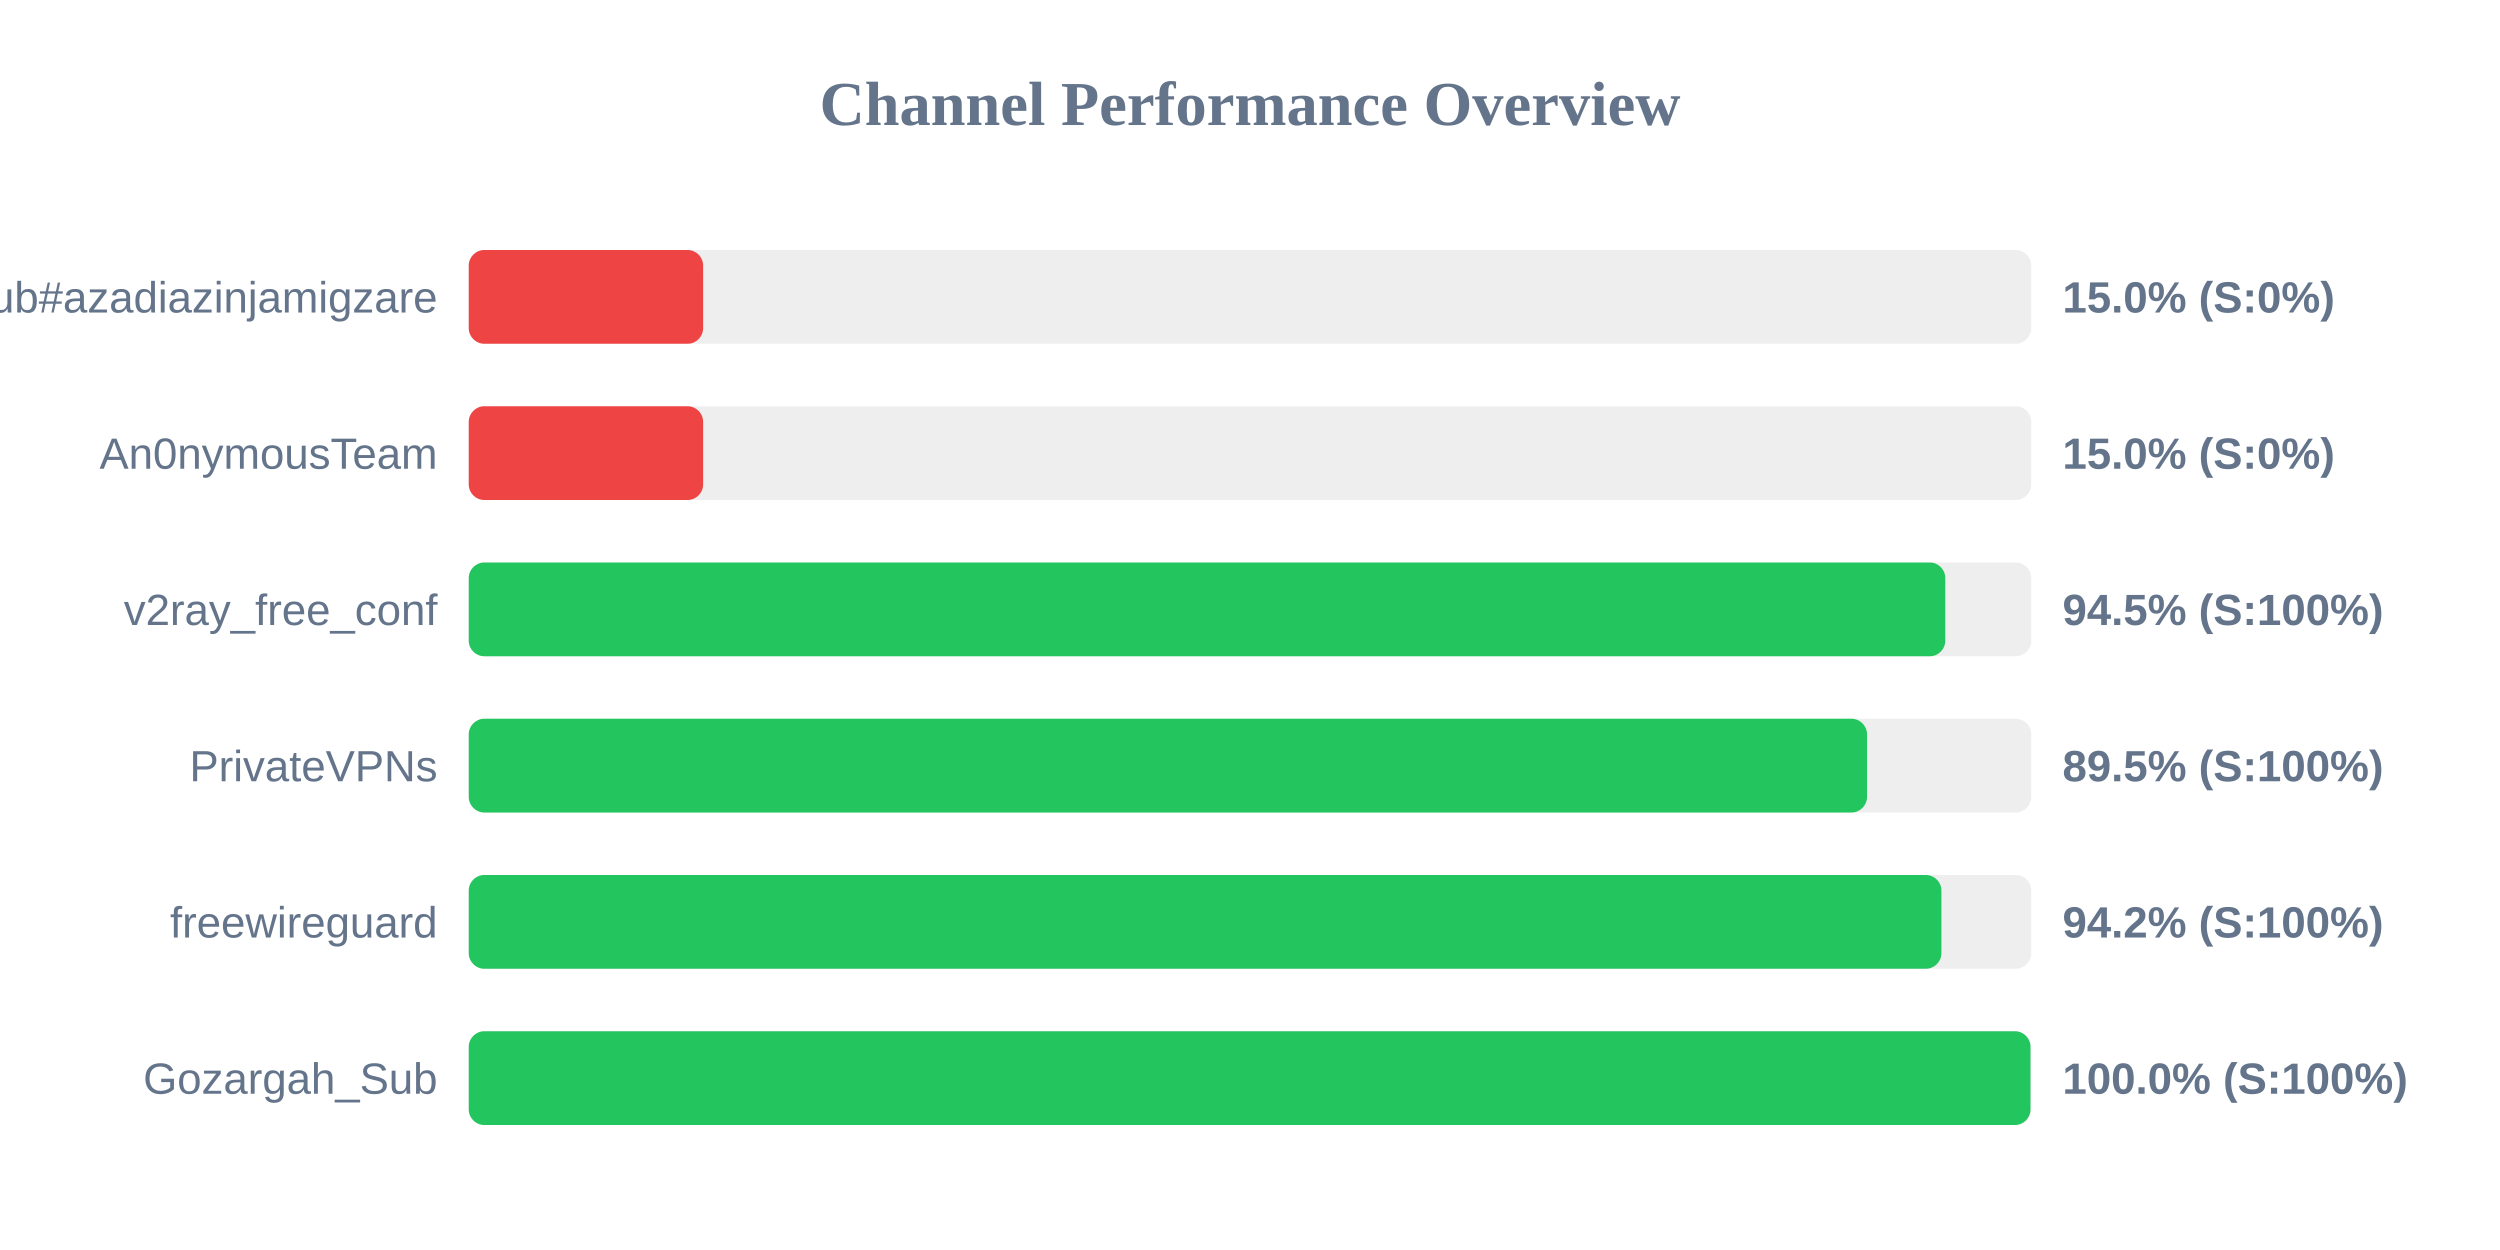
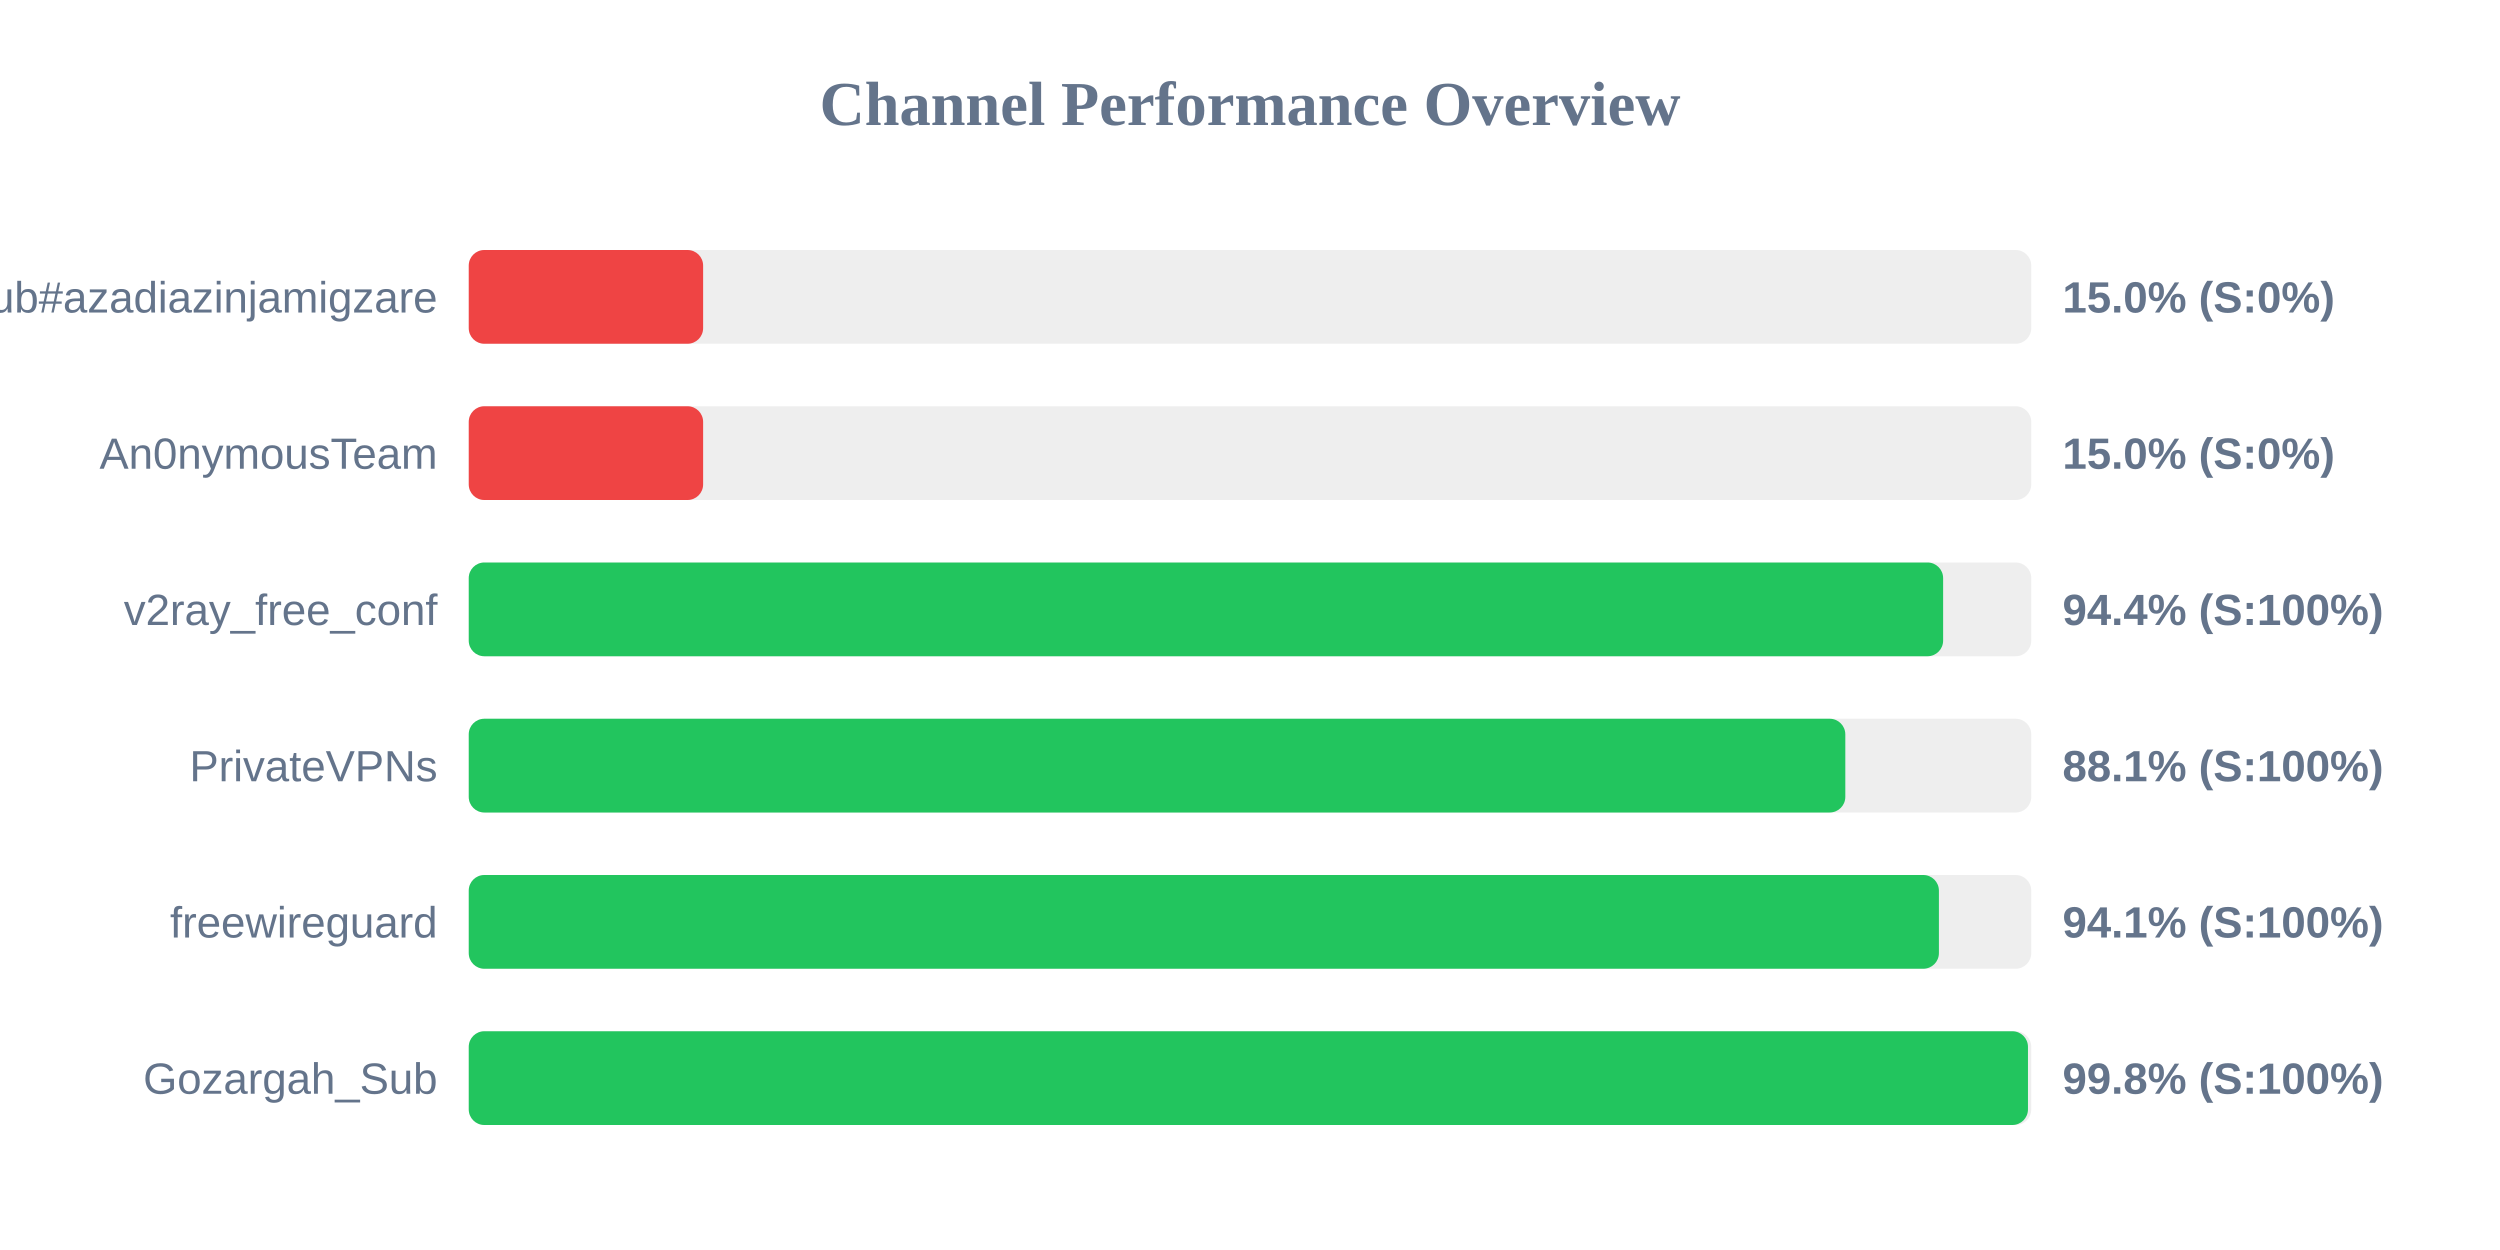
<svg xmlns="http://www.w3.org/2000/svg" width="800" height="400" version="1.1">
  <style>
        .row { font: 14px Arial; fill: #64748b; }
        .score { font: bold 14px Arial; fill: #64748b; }
    </style>
  <text x="400" y="40" text-anchor="middle" font-size="20px" font-weight="bold" fill="#64748b">Channel Performance Overview</text>
  <rect x="150" y="80" width="500" height="30" fill="#eee" rx="5" />
  <rect x="150" y="80" width="75.0" height="30" fill="#ef4444" rx="5" />
  <text x="140" y="100" text-anchor="end" class="row">Sub#azadiazinjamigzare</text>
  <text x="660" y="100" text-anchor="start" class="score">15.0% (S:0%)</text>
  <rect x="150" y="130" width="500" height="30" fill="#eee" rx="5" />
  <rect x="150" y="130" width="75.0" height="30" fill="#ef4444" rx="5" />
  <text x="140" y="150" text-anchor="end" class="row">An0nymousTeam</text>
  <text x="660" y="150" text-anchor="start" class="score">15.0% (S:0%)</text>
  <rect x="150" y="180" width="500" height="30" fill="#eee" rx="5" />
-   <rect x="150" y="180" width="472.5" height="30" fill="#22c55e" rx="5" />
+   <rect x="150" y="180" width="471.8" height="30" fill="#22c55e" rx="5" />
  <text x="140" y="200" text-anchor="end" class="row">v2ray_free_conf</text>
-   <text x="660" y="200" text-anchor="start" class="score">94.5% (S:100%)</text>
+   <text x="660" y="200" text-anchor="start" class="score">94.4% (S:100%)</text>
  <rect x="150" y="230" width="500" height="30" fill="#eee" rx="5" />
-   <rect x="150" y="230" width="447.45" height="30" fill="#22c55e" rx="5" />
+   <rect x="150" y="230" width="440.5" height="30" fill="#22c55e" rx="5" />
  <text x="140" y="250" text-anchor="end" class="row">PrivateVPNs</text>
-   <text x="660" y="250" text-anchor="start" class="score">89.5% (S:100%)</text>
+   <text x="660" y="250" text-anchor="start" class="score">88.1% (S:100%)</text>
  <rect x="150" y="280" width="500" height="30" fill="#eee" rx="5" />
-   <rect x="150" y="280" width="471.25" height="30" fill="#22c55e" rx="5" />
+   <rect x="150" y="280" width="470.45" height="30" fill="#22c55e" rx="5" />
  <text x="140" y="300" text-anchor="end" class="row">freewireguard</text>
-   <text x="660" y="300" text-anchor="start" class="score">94.2% (S:100%)</text>
+   <text x="660" y="300" text-anchor="start" class="score">94.1% (S:100%)</text>
  <rect x="150" y="330" width="500" height="30" fill="#eee" rx="5" />
-   <rect x="150" y="330" width="499.75" height="30" fill="#22c55e" rx="5" />
+   <rect x="150" y="330" width="498.95" height="30" fill="#22c55e" rx="5" />
  <text x="140" y="350" text-anchor="end" class="row">Gozargah_Sub</text>
-   <text x="660" y="350" text-anchor="start" class="score">100.0% (S:100%)</text>
+   <text x="660" y="350" text-anchor="start" class="score">99.8% (S:100%)</text>
</svg>
